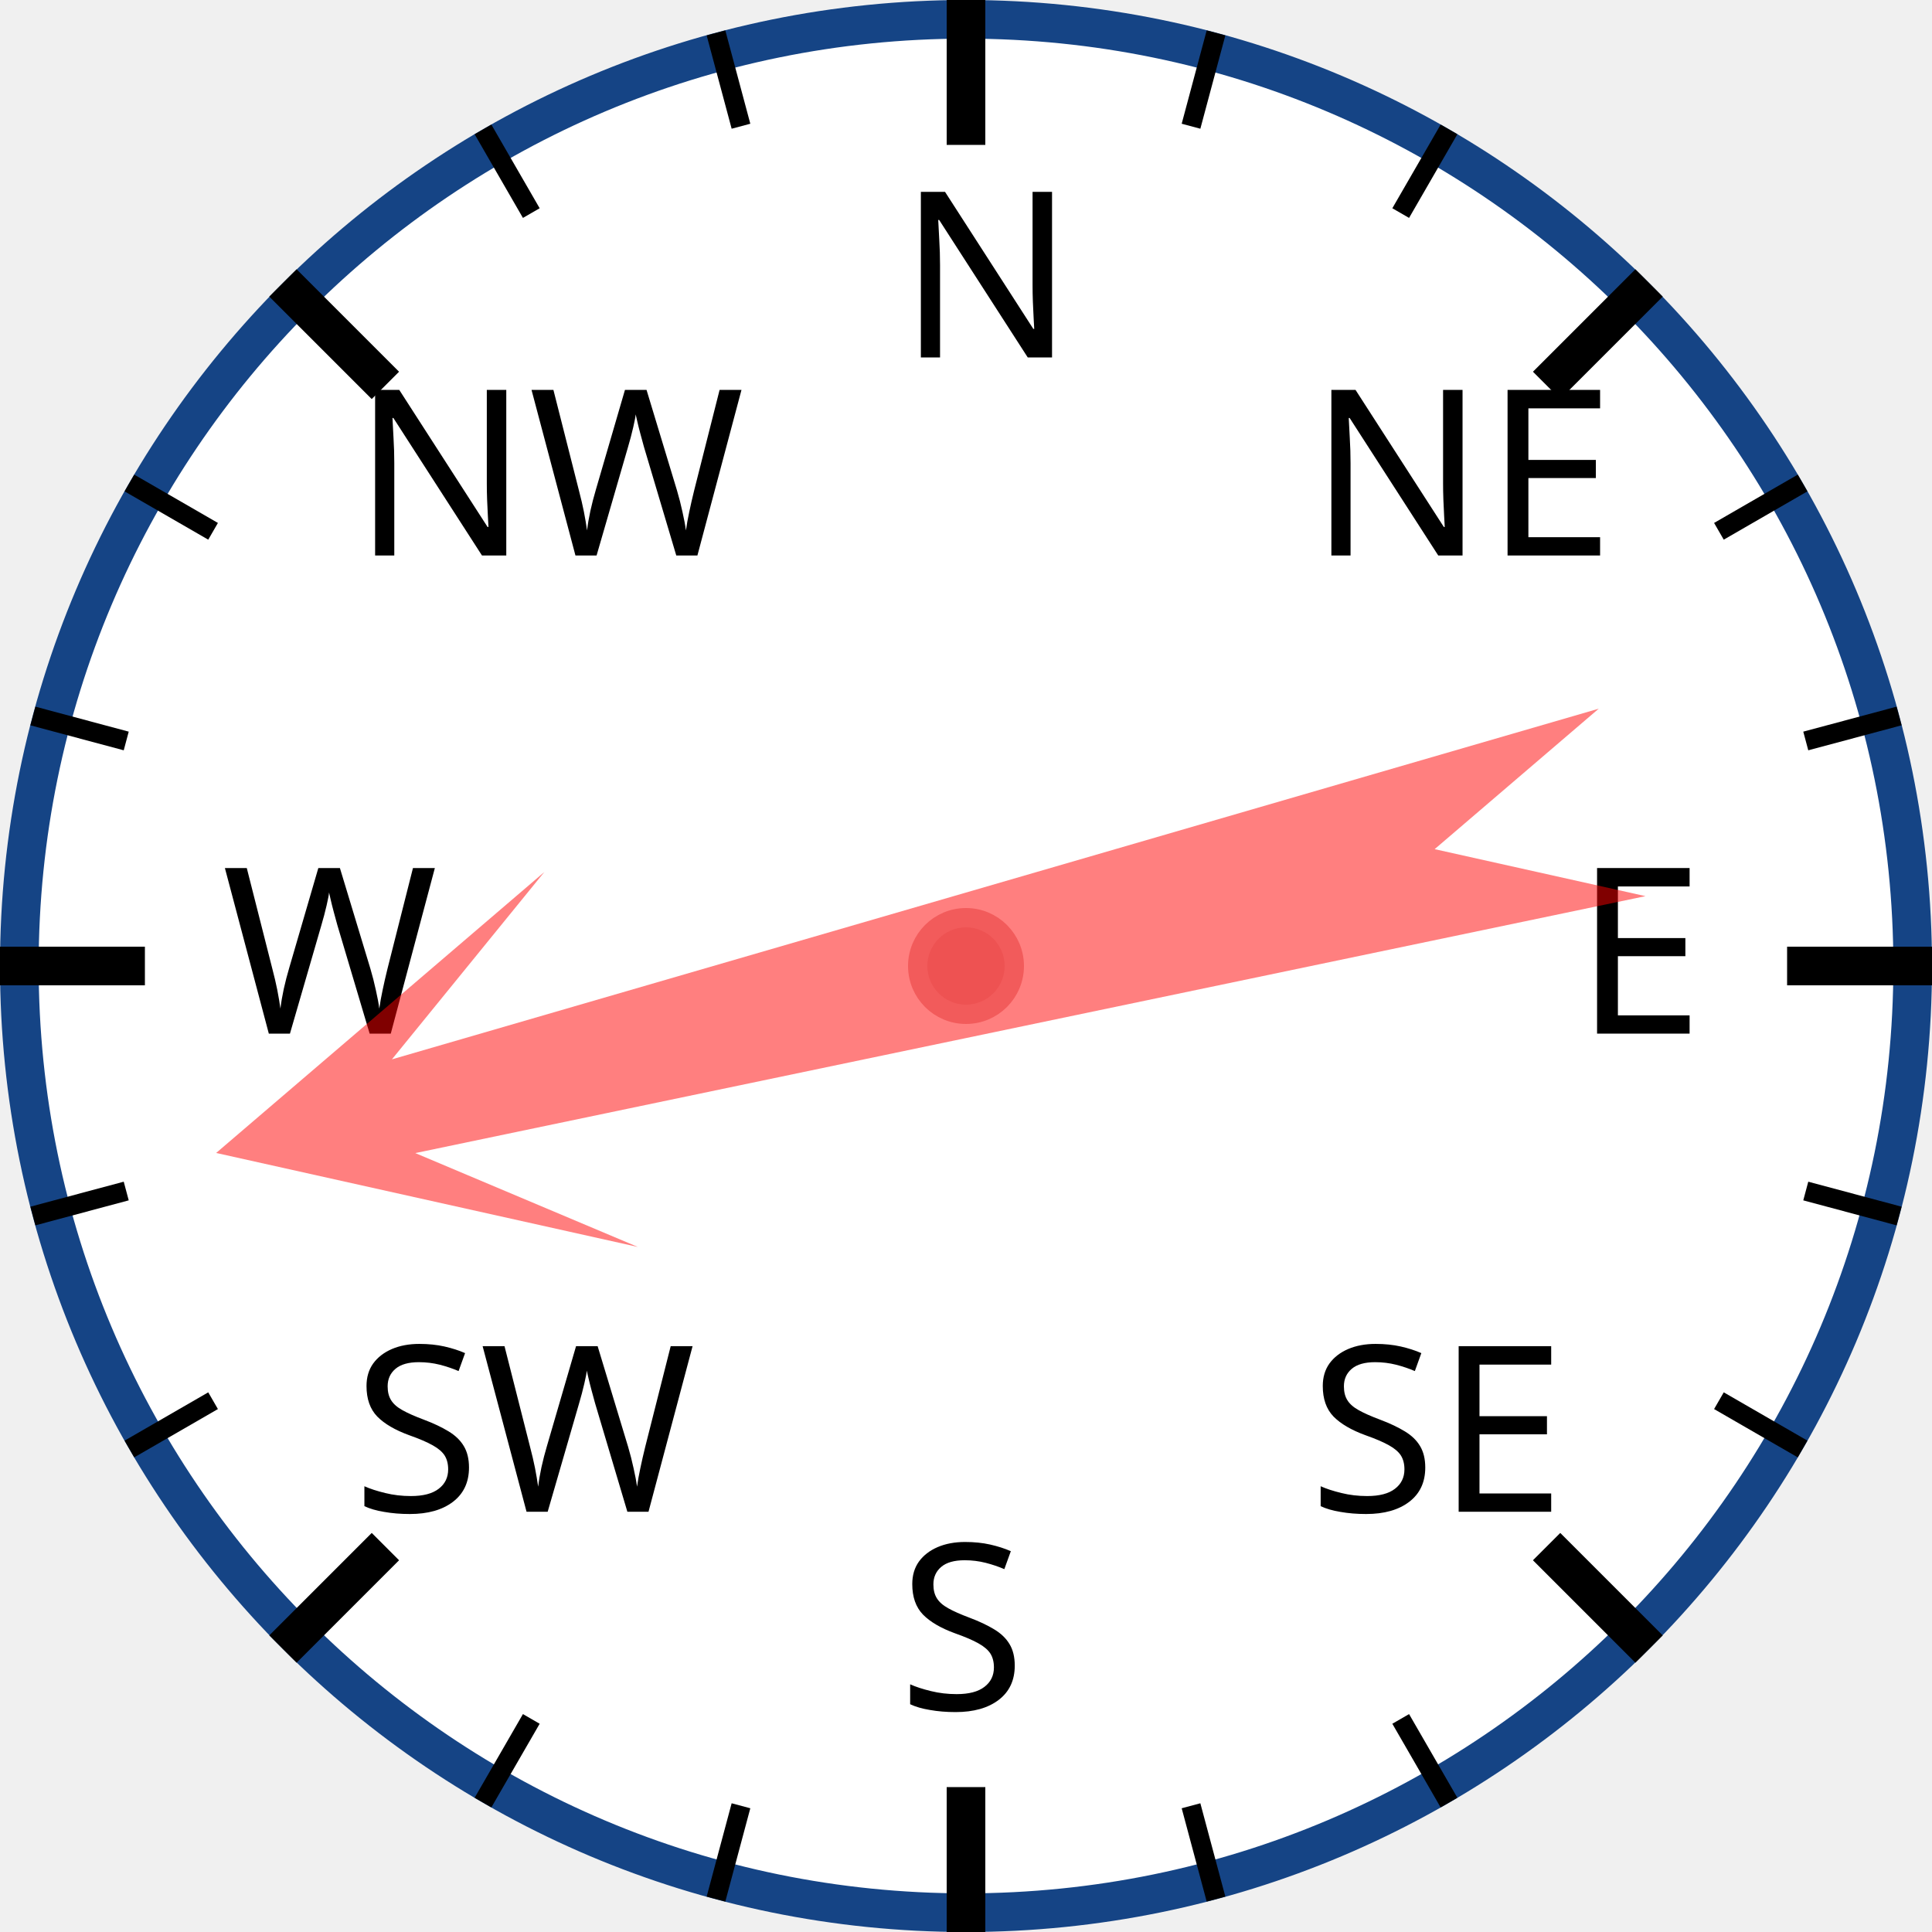
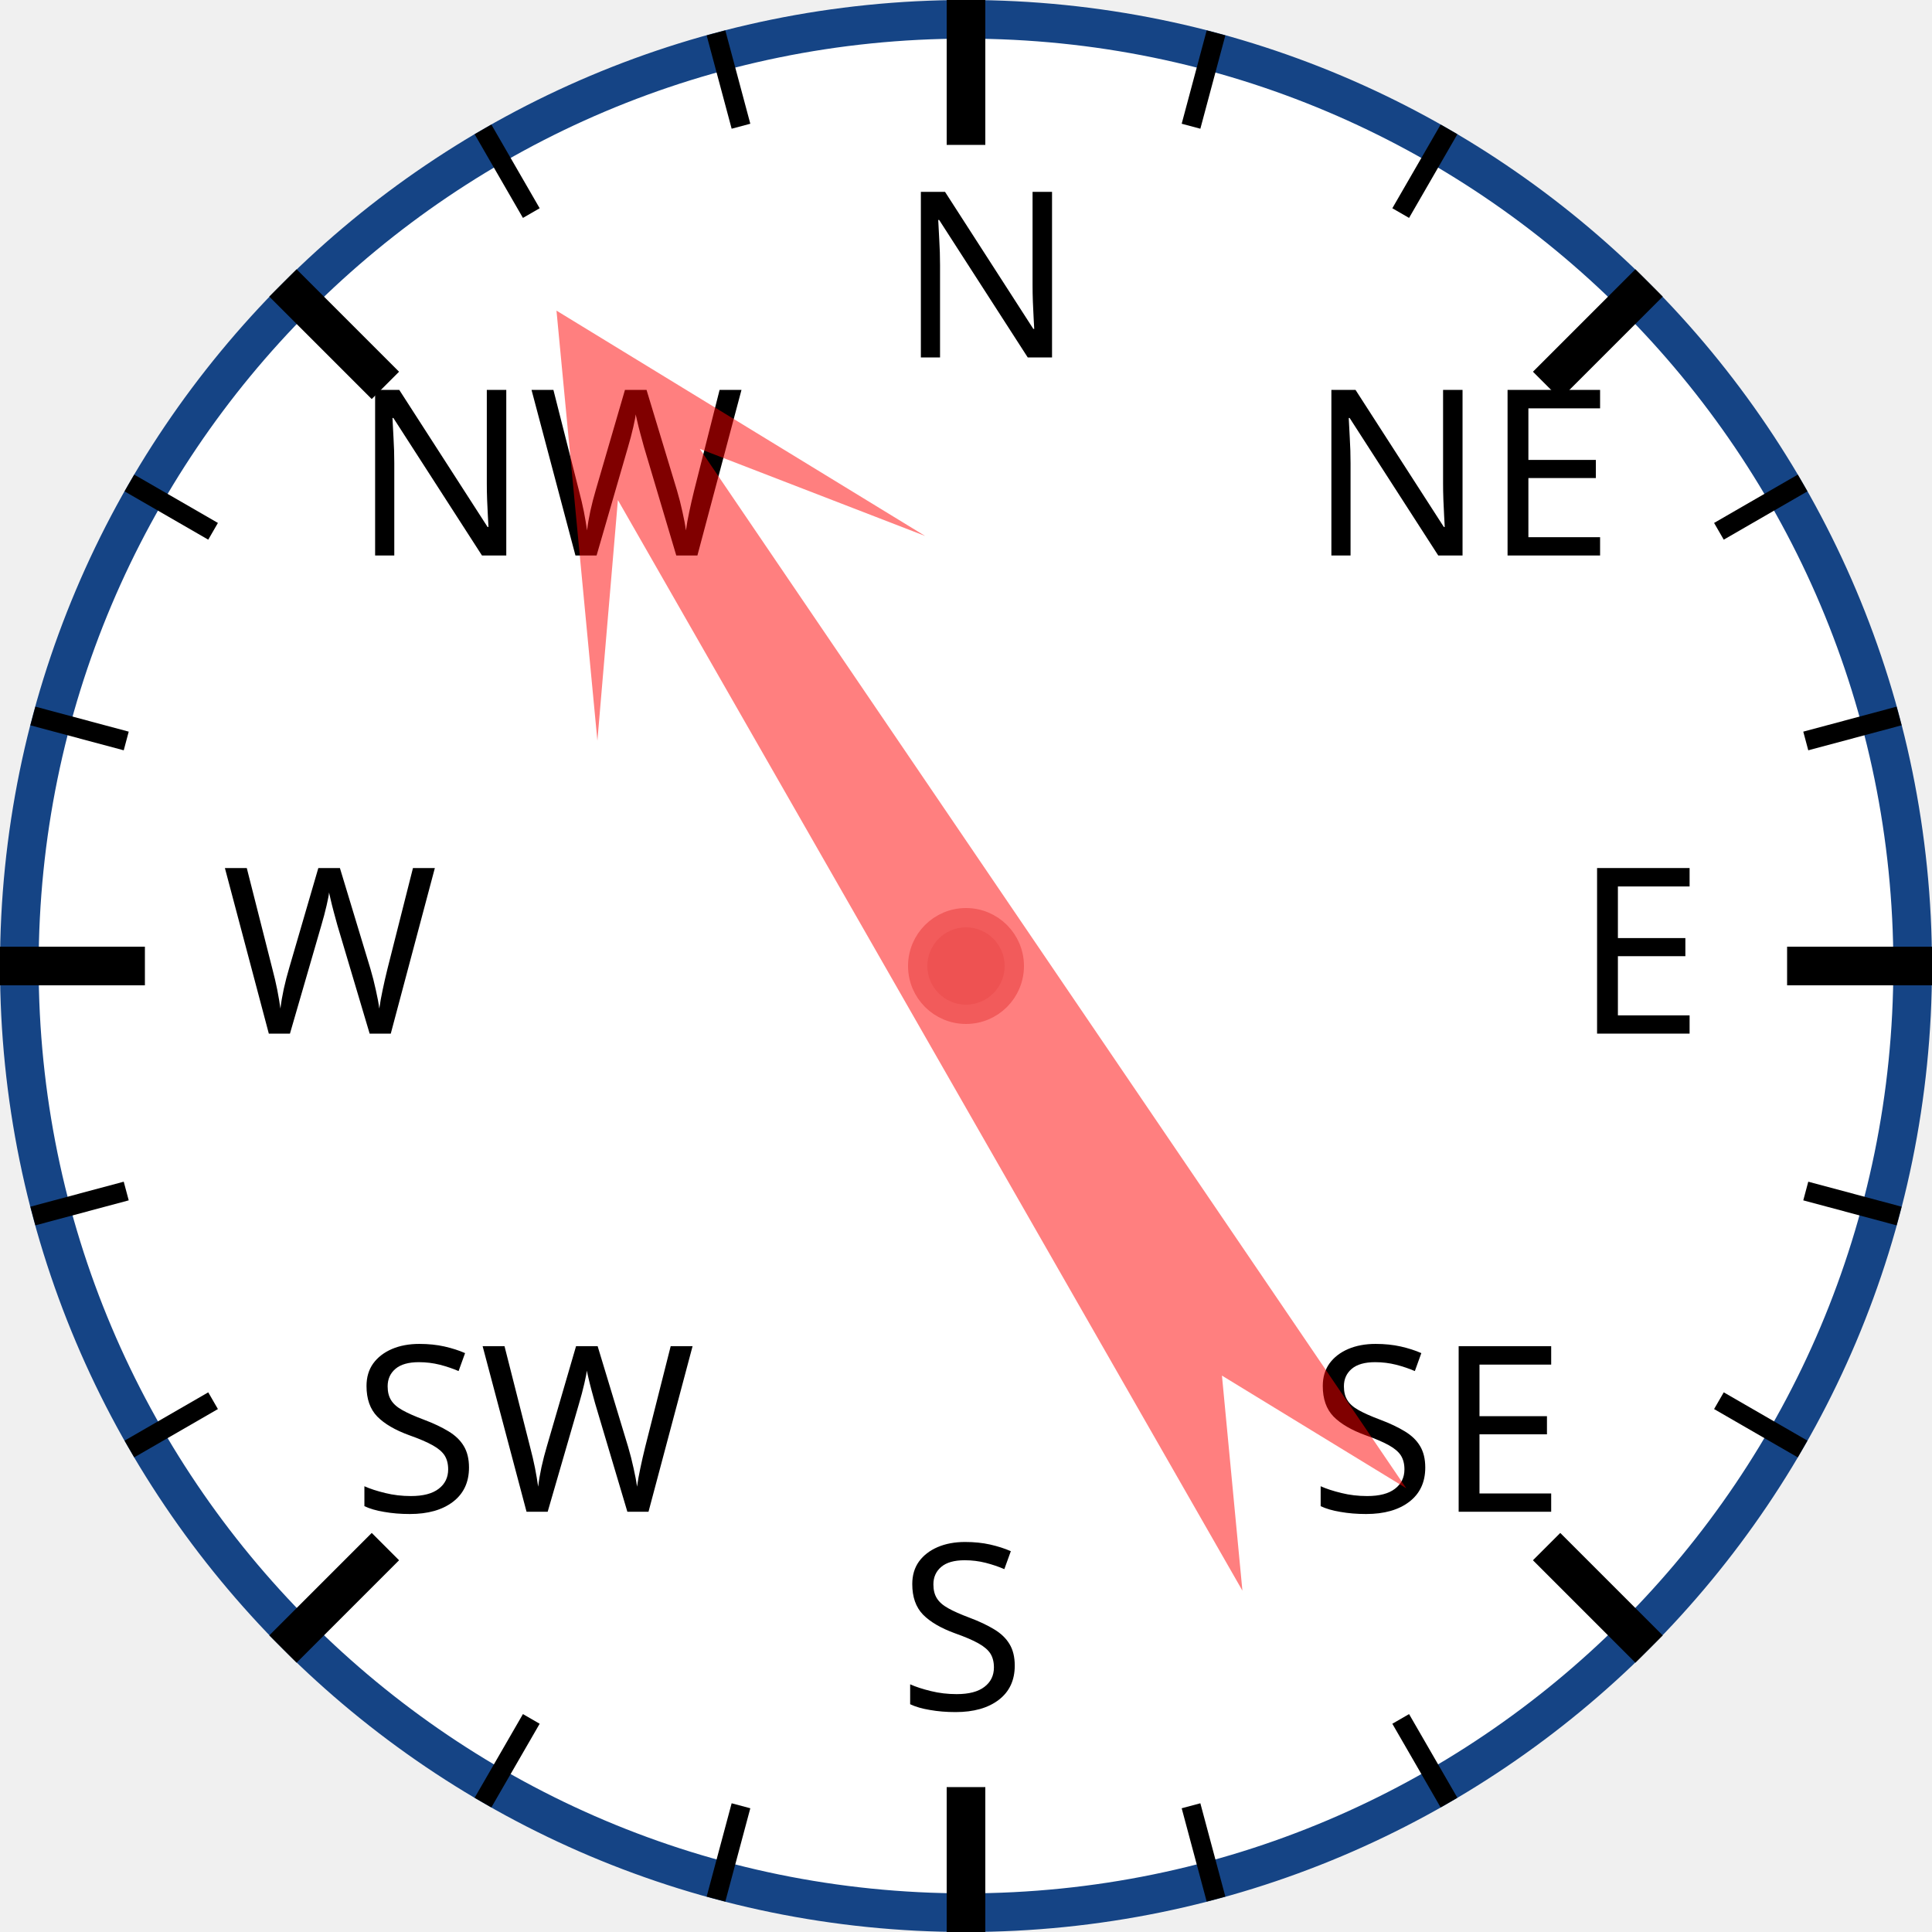
<svg xmlns="http://www.w3.org/2000/svg" width="120px" height="120px" viewBox="0 0 200 200">
  <circle cx="100" cy="100" r="98" style="fill: white; stroke: #154485; stroke-width: 4;" />
  <text x="93.0" y="37.0" style="font-family: sans-serif; font-size: 18pt;">N</text>
  <line x1="100.0" y1="0.0" x2="100.0" y2="15.0" style="stroke: black; stroke-width: 4;" />
  <line x1="74.118" y1="3.407" x2="76.706" y2="13.067" style="stroke: black; stroke-width: 2;" />
  <line x1="50" y1="13.397" x2="55" y2="22.058" style="stroke: black; stroke-width: 2;" />
  <text x="36.503" y="57.503" style="font-family: sans-serif; font-size: 18pt;">NW</text>
  <line x1="29.289" y1="29.289" x2="39.896" y2="39.896" style="stroke: black; stroke-width: 4;" />
  <line x1="13.397" y1="50" x2="22.058" y2="55" style="stroke: black; stroke-width: 2;" />
  <line x1="3.407" y1="74.118" x2="13.067" y2="76.706" style="stroke: black; stroke-width: 2;" />
  <text x="23.0" y="107.0" style="font-family: sans-serif; font-size: 18pt;">W</text>
  <line x1="0.0" y1="100.0" x2="15.0" y2="100.0" style="stroke: black; stroke-width: 4;" />
  <line x1="3.407" y1="125.882" x2="13.067" y2="123.294" style="stroke: black; stroke-width: 2;" />
  <line x1="13.397" y1="150" x2="22.058" y2="145" style="stroke: black; stroke-width: 2;" />
  <text x="36.503" y="156.497" style="font-family: sans-serif; font-size: 18pt;">SW</text>
  <line x1="29.289" y1="170.711" x2="39.896" y2="160.104" style="stroke: black; stroke-width: 4;" />
  <line x1="50" y1="186.603" x2="55" y2="177.942" style="stroke: black; stroke-width: 2;" />
  <line x1="74.118" y1="196.593" x2="76.706" y2="186.933" style="stroke: black; stroke-width: 2;" />
  <text x="93" y="177.0" style="font-family: sans-serif; font-size: 18pt;">S</text>
  <line x1="100" y1="200.0" x2="100" y2="185.0" style="stroke: black; stroke-width: 4;" />
  <line x1="125.882" y1="196.593" x2="123.294" y2="186.933" style="stroke: black; stroke-width: 2;" />
  <line x1="150.0" y1="186.603" x2="145.0" y2="177.942" style="stroke: black; stroke-width: 2;" />
  <text x="135.497" y="156.497" style="font-family: sans-serif; font-size: 18pt;">SE</text>
  <line x1="170.711" y1="170.711" x2="160.104" y2="160.104" style="stroke: black; stroke-width: 4;" />
  <line x1="186.603" y1="150" x2="177.942" y2="145" style="stroke: black; stroke-width: 2;" />
  <line x1="196.593" y1="125.882" x2="186.933" y2="123.294" style="stroke: black; stroke-width: 2;" />
  <text x="163.0" y="107" style="font-family: sans-serif; font-size: 18pt;">E</text>
  <line x1="200.0" y1="100" x2="185.0" y2="100" style="stroke: black; stroke-width: 4;" />
  <line x1="196.593" y1="74.118" x2="186.933" y2="76.706" style="stroke: black; stroke-width: 2;" />
  <line x1="186.603" y1="50" x2="177.942" y2="55" style="stroke: black; stroke-width: 2;" />
  <text x="135.497" y="57.503" style="font-family: sans-serif; font-size: 18pt;">NE</text>
  <line x1="170.711" y1="29.289" x2="160.104" y2="39.896" style="stroke: black; stroke-width: 4;" />
  <line x1="150" y1="13.397" x2="145" y2="22.058" style="stroke: black; stroke-width: 2;" />
  <line x1="125.882" y1="3.407" x2="123.294" y2="13.067" style="stroke: black; stroke-width: 2;" />
-   <polygon points="100 20 120 60 105 40 110 170 100 150 90 170 95 40 80 60" style="fill: red; fill-opacity: 0.5;" transform="rotate(256,100,100)" />
+   <polygon points="100 20 120 60 105 40 110 170 100 150 90 170 95 40 80 60" style="fill: red; fill-opacity: 0.5;" transform="rotate(328,100,100)" />
  <circle cx="100" cy="100" r="5" style="fill: #EE5252; stroke: #F25B5B; stroke-width: 2;" />
</svg>
